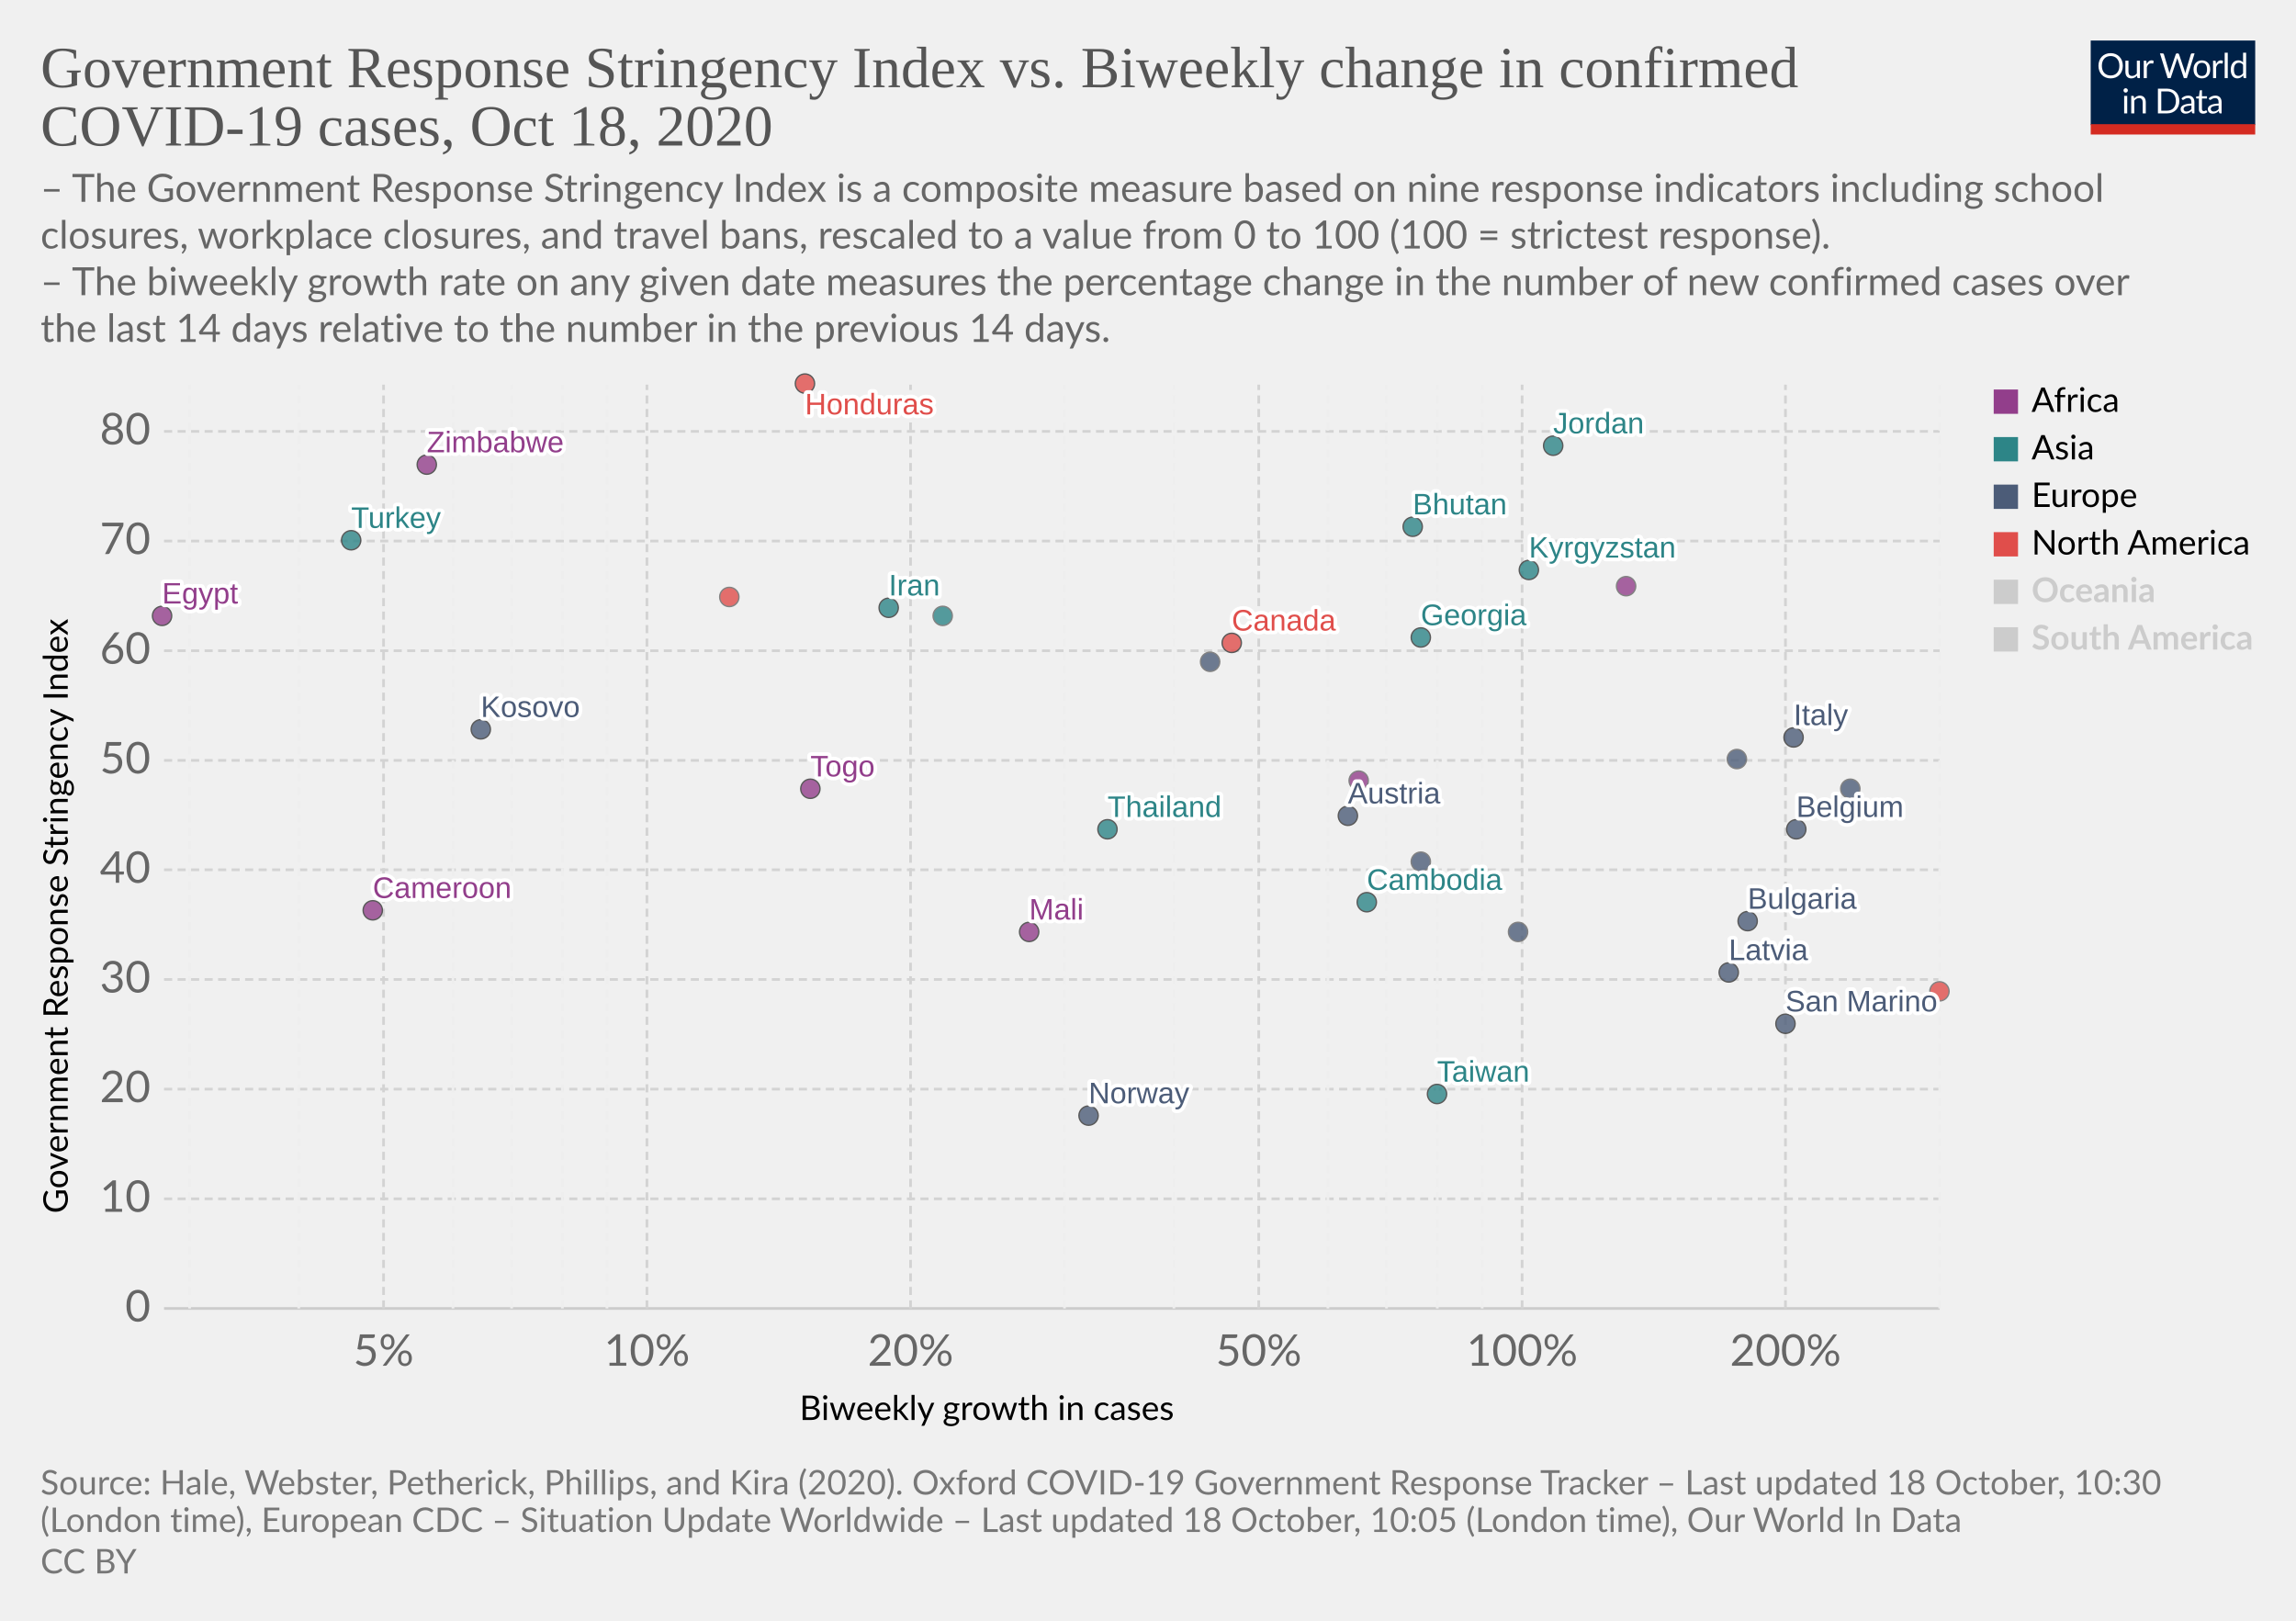
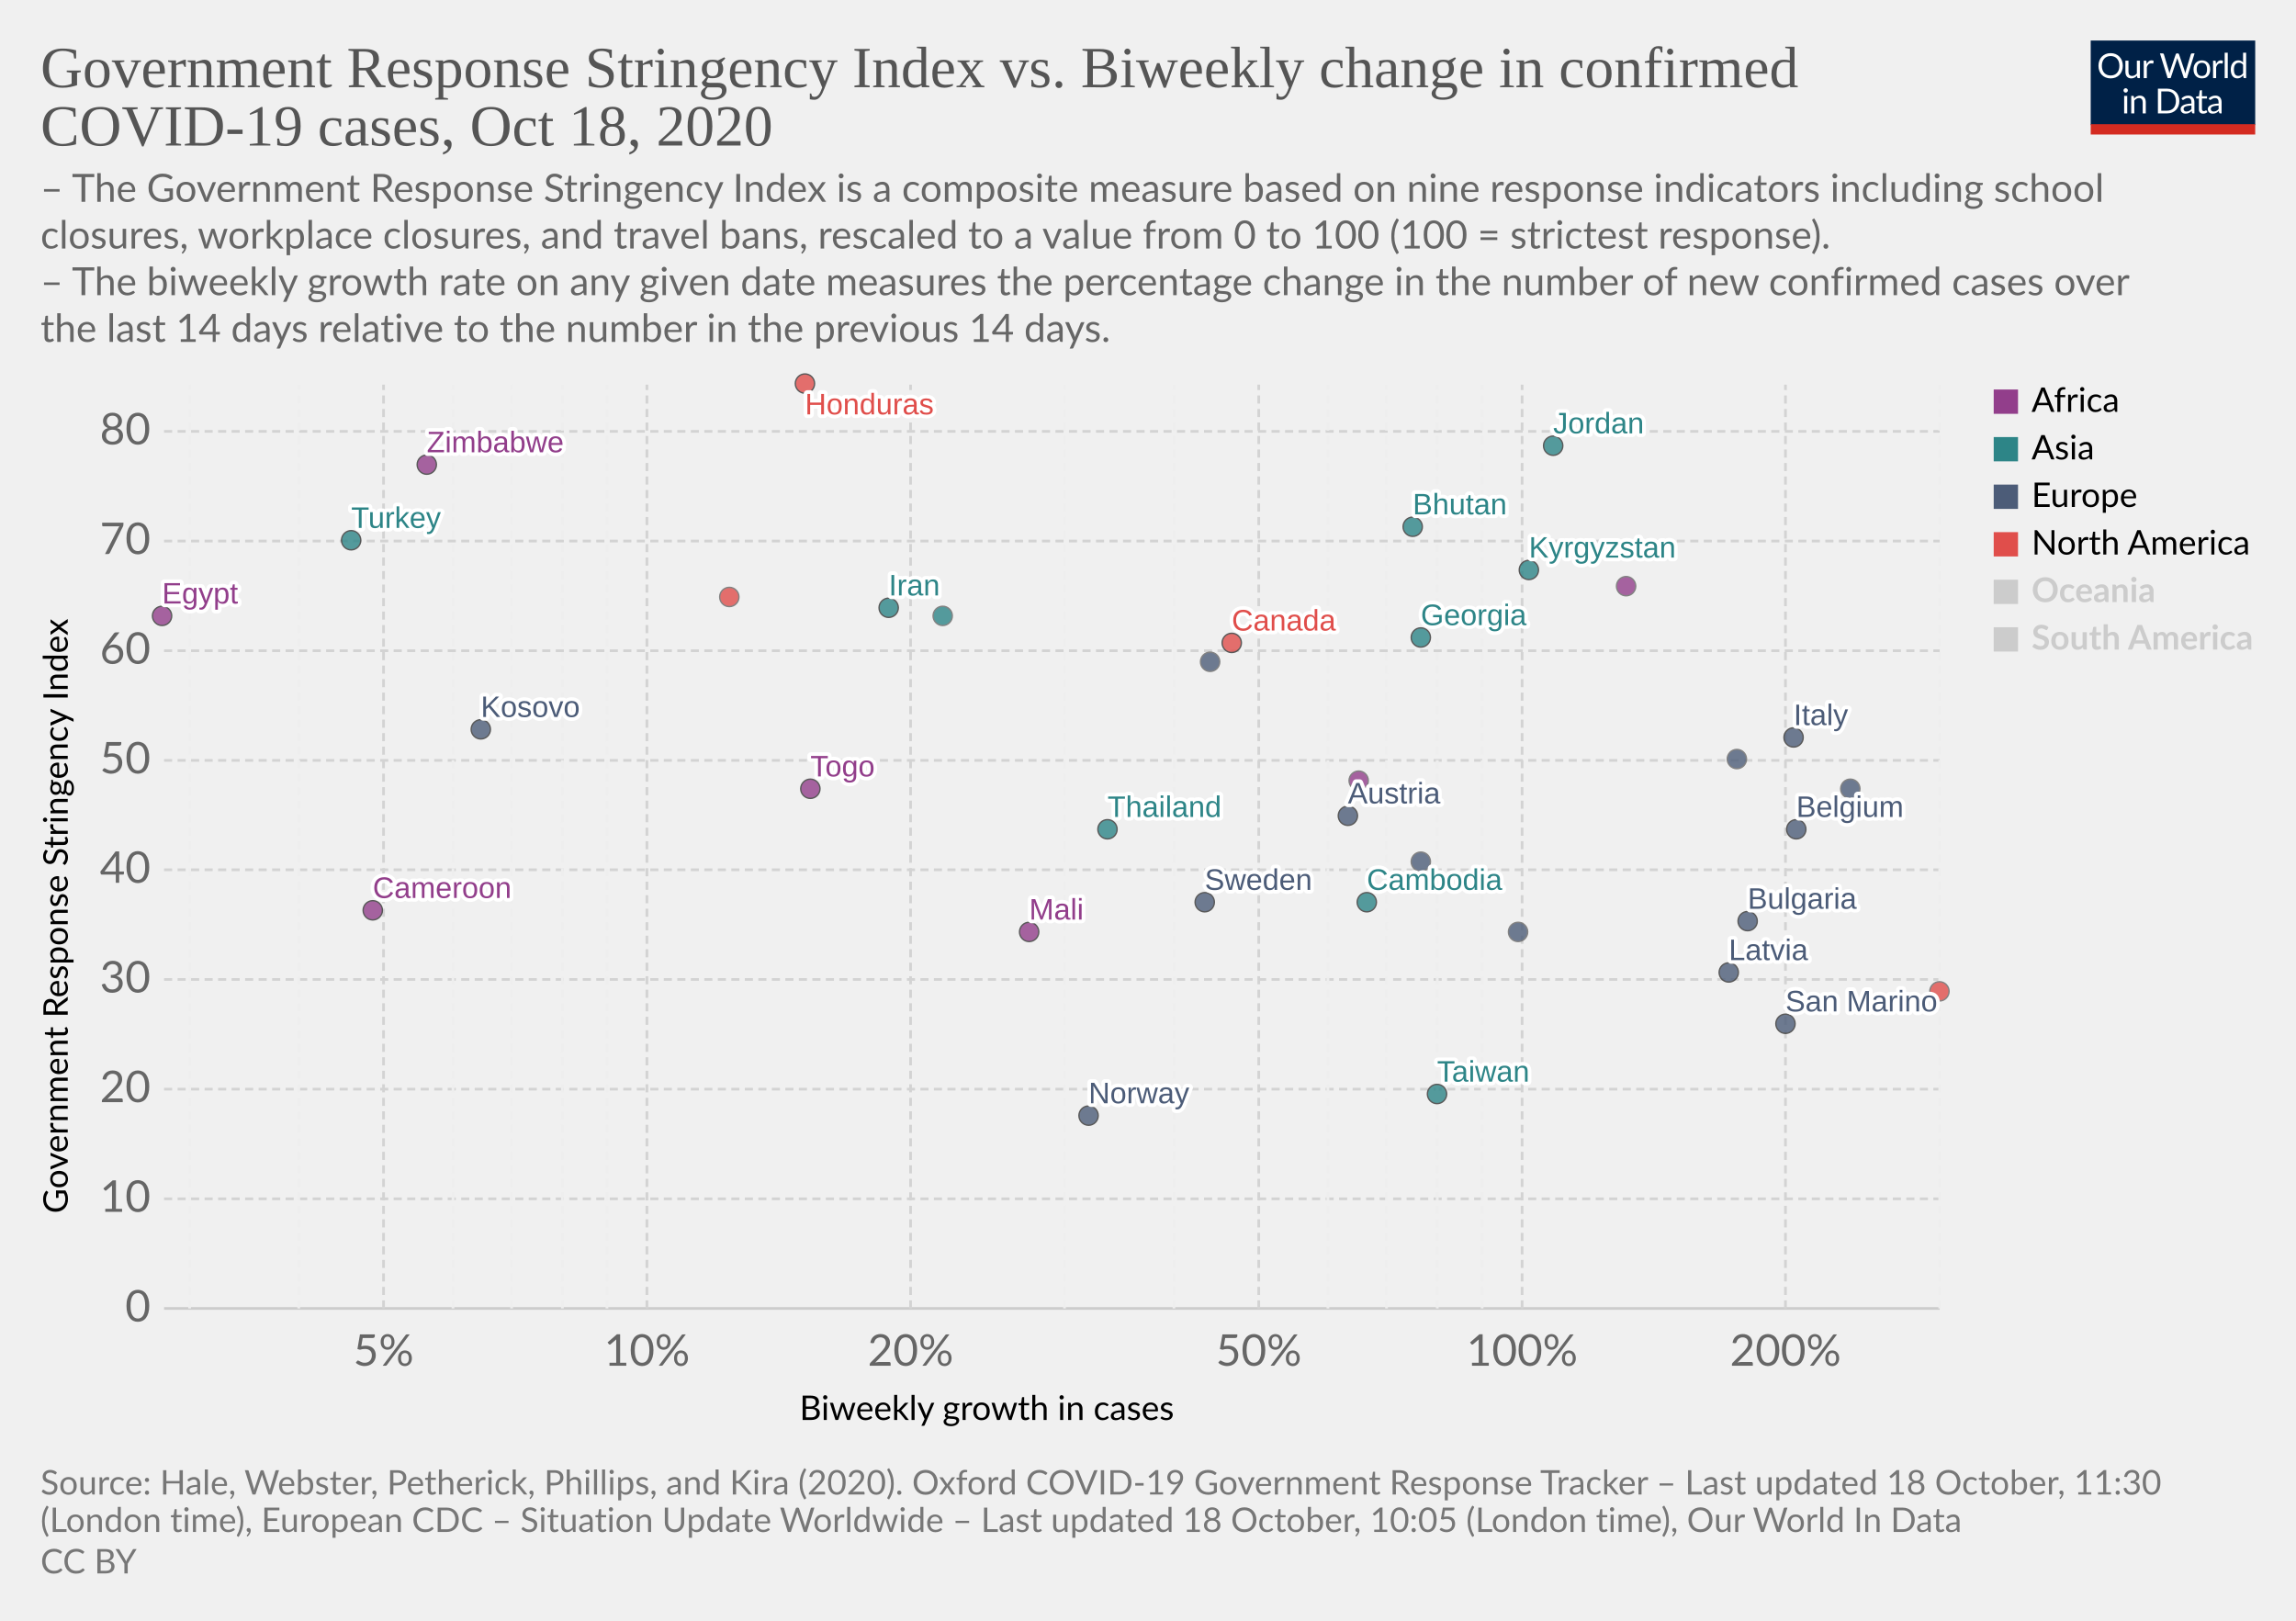
<svg xmlns="http://www.w3.org/2000/svg" version="1.1" style="background-color:#fff;-webkit-font-smoothing:antialiased" width="850" height="600" viewBox="0 0 850 600" font-family="Lato,'Helvetica Neue',Helvetica,Arial,sans-serif" font-size="18" text-rendering="optimizeLegibility">
  <g class="HeaderView">
    <g transform="matrix(.29 0 0 .29 774 15)">
      <svg width="210" height="120" viewBox="0 0 210 120" fill="none">
        <g clip-path="url(#clip0)">
          <path d="M0 0h210v107.89H0V0z" fill="#002147" />
          <path d="M40.98 32.25c0 2.36-.38 4.53-1.12 6.51a14.26 14.26 0 01-8.1 8.4c-1.9.78-4.02 1.17-6.34 1.17a16.6 16.6 0 01-6.33-1.17 14.31 14.31 0 01-8.08-8.4 18.29 18.29 0 01-1.12-6.51c0-2.36.38-4.53 1.12-6.5a14.32 14.32 0 018.07-8.44c1.92-.8 4.03-1.19 6.34-1.19 2.32 0 4.43.4 6.34 1.19 1.92.8 3.56 1.9 4.93 3.34a14.87 14.87 0 013.17 5.1 18.1 18.1 0 011.12 6.5zm-4.38 0c0-1.94-.26-3.68-.8-5.22a10.91 10.91 0 00-2.24-3.89 9.68 9.68 0 00-3.52-2.46 11.95 11.95 0 00-4.62-.86c-1.68 0-3.21.28-4.6.86a9.88 9.88 0 00-3.54 2.46 10.91 10.91 0 00-2.24 3.9c-.53 1.53-.8 3.27-.8 5.2 0 1.94.27 3.68.8 5.22a11.17 11.17 0 002.24 3.9 10.01 10.01 0 003.55 2.44c1.38.56 2.9.83 4.6.83 1.7 0 3.24-.27 4.61-.83a9.8 9.8 0 003.52-2.44 11.17 11.17 0 002.25-3.9c.53-1.54.8-3.28.8-5.21zm26.22-6.54V48H60.5c-.56 0-.9-.27-1.05-.81l-.31-2.4a12.45 12.45 0 01-3.26 2.6c-1.2.64-2.58.96-4.13.96-1.22 0-2.3-.2-3.24-.6a6.52 6.52 0 01-2.33-1.7 7.37 7.37 0 01-1.43-2.67c-.3-1.04-.46-2.2-.46-3.45V25.7h3.91v14.22c0 1.68.38 2.99 1.15 3.91.77.93 1.96 1.39 3.54 1.39 1.16 0 2.24-.27 3.23-.82a10.42 10.42 0 002.8-2.28V25.7h3.91zm8.61 4.47a9.94 9.94 0 012.6-3.56 5.64 5.64 0 013.76-1.3c.47 0 .92.05 1.34.15.44.1.83.27 1.17.49l-.3 2.92c-.09.37-.3.55-.66.55-.2 0-.5-.04-.9-.13a6.21 6.21 0 00-3.24.18c-.54.2-1.03.5-1.47.92-.42.4-.81.9-1.17 1.5-.33.58-.64 1.26-.92 2.02V48H67.7V25.71h2.25c.42 0 .72.08.88.25.16.16.27.44.33.83l.26 3.39zm61.16-13.7L122.75 48h-3.82l-7.99-24.05a21.95 21.95 0 01-.42-1.58 38.36 38.36 0 01-.44 1.58L102.05 48h-3.83L88.4 16.47h3.54c.38 0 .7.1.95.29.26.2.43.43.5.73l6.52 21.9c.1.4.2.83.28 1.28.1.46.2.94.29 1.46l.3-1.46c.12-.47.25-.9.38-1.27l7.41-21.91c.1-.25.26-.48.51-.69.27-.22.58-.33.95-.33h1.23c.38 0 .69.1.92.29.24.2.41.43.53.73l7.4 21.9a28.4 28.4 0 01.68 2.62 29.52 29.52 0 01.52-2.61l6.54-21.91c.07-.27.23-.5.48-.7.27-.21.58-.32.95-.32h3.32zm9.35 8.88c1.63 0 3.1.27 4.4.82a9.43 9.43 0 015.46 5.94c.5 1.4.74 2.98.74 4.73 0 1.76-.25 3.34-.74 4.75a9.43 9.43 0 01-5.46 5.92c-1.3.52-2.77.79-4.4.79-1.64 0-3.12-.27-4.44-.8a9.42 9.42 0 01-3.35-2.3c-.92-1-1.63-2.2-2.13-3.61-.49-1.41-.73-3-.73-4.75s.24-3.33.73-4.73c.5-1.43 1.2-2.64 2.13-3.63a9.4 9.4 0 013.35-2.31c1.32-.55 2.8-.82 4.44-.82zm0 19.89c2.2 0 3.84-.73 4.93-2.2 1.08-1.48 1.63-3.54 1.63-6.18 0-2.66-.55-4.72-1.63-6.2-1.09-1.49-2.73-2.23-4.93-2.23-1.12 0-2.09.2-2.93.57a5.7 5.7 0 00-2.06 1.65 7.5 7.5 0 00-1.24 2.67c-.26 1.04-.4 2.22-.4 3.54 0 2.64.55 4.7 1.64 6.18 1.1 1.47 2.76 2.2 4.99 2.2zm17.97-15.07a9.94 9.94 0 012.6-3.56 5.64 5.64 0 013.76-1.3c.47 0 .91.05 1.34.15.44.1.83.27 1.16.49l-.28 2.92c-.09.37-.31.55-.66.55-.2 0-.5-.04-.9-.13a6.2 6.2 0 00-3.24.18c-.54.2-1.03.5-1.47.92-.43.4-.82.9-1.17 1.5a13.1 13.1 0 00-.92 2.02V48h-3.94V25.71h2.24c.43 0 .72.08.88.25.17.16.28.44.33.83l.27 3.39zm15.04-14.59V48h-3.92V15.6h3.92zm19.55 15.43a6.22 6.22 0 00-2.38-2.05 6.7 6.7 0 00-2.86-.6c-2.07 0-3.66.75-4.77 2.23-1.12 1.48-1.68 3.6-1.68 6.33 0 1.46.13 2.7.38 3.74a7.29 7.29 0 001.1 2.56 4.35 4.35 0 001.78 1.45c.7.3 1.5.46 2.4.46 1.29 0 2.41-.3 3.36-.88a9.6 9.6 0 002.67-2.49V31.02zm3.91-15.43V48h-2.33c-.56 0-.9-.27-1.06-.81l-.35-2.71a12.13 12.13 0 01-3.25 2.77 8.28 8.28 0 01-4.23 1.06 7.31 7.31 0 01-6.14-2.9c-.73-.96-1.3-2.15-1.69-3.57a18.35 18.35 0 01.07-9.48 11.29 11.29 0 011.89-3.7 8.7 8.7 0 017.06-3.34 7.96 7.96 0 016.12 2.62V15.59h3.91zM46.61 70.71V93H42.7V70.71h3.91zm.84-7c0 .39-.08.75-.24 1.09a2.81 2.81 0 01-1.52 1.47 2.67 2.67 0 01-2.16 0 2.9 2.9 0 01-1.45-1.47 2.67 2.67 0 010-2.16c.15-.35.35-.65.6-.9.25-.27.53-.47.85-.62a2.67 2.67 0 012.16 0c.35.15.65.35.9.62.27.25.47.55.62.9.16.34.24.7.24 1.08zm7.97 10.24c.49-.54 1-1.04 1.54-1.48a9.85 9.85 0 013.66-1.84 8.96 8.96 0 015.43.35c.94.4 1.72.97 2.33 1.71a7.36 7.36 0 011.43 2.67c.32 1.04.49 2.19.49 3.45V93h-3.94V78.81c0-1.69-.4-3-1.17-3.92-.76-.93-1.93-1.4-3.5-1.4a6.6 6.6 0 00-3.25.83c-1 .56-1.92 1.31-2.77 2.27V93h-3.94V70.71h2.35c.56 0 .9.28 1.04.82l.3 2.42zm57.7 3.3c0 2.36-.37 4.5-1.11 6.44a14.3 14.3 0 01-3.17 4.98 14.1 14.1 0 01-4.93 3.2c-1.9.76-4.02 1.13-6.33 1.13H85.8V61.47h11.77c2.31 0 4.42.39 6.33 1.15a13.8 13.8 0 018.1 8.18 17.75 17.75 0 011.12 6.45zm-4.37 0c0-1.94-.26-3.67-.8-5.2a10.94 10.94 0 00-2.23-3.87 9.57 9.57 0 00-3.53-2.42 12.23 12.23 0 00-4.61-.83h-7.5v24.62h7.5c1.7 0 3.24-.28 4.61-.84a9.7 9.7 0 003.53-2.4 10.94 10.94 0 002.24-3.87c.53-1.53.8-3.26.8-5.2zm19.8 5.72c-1.8.06-3.34.2-4.62.44-1.26.22-2.3.51-3.1.88-.8.36-1.37.8-1.74 1.3-.35.5-.53 1.05-.53 1.67 0 .58.1 1.1.3 1.52a3 3 0 00.76 1.05c.34.27.73.46 1.17.6.45.11.94.17 1.45.17a7.28 7.28 0 003.5-.81 11.95 11.95 0 002.82-2.2v-4.62zm-12.65-9.11a12.73 12.73 0 013.98-2.66c1.43-.59 3-.88 4.73-.88 1.25 0 2.36.2 3.33.61a6.81 6.81 0 013.94 4.38c.33 1.04.5 2.19.5 3.43V93h-1.74a1.8 1.8 0 01-.88-.18c-.2-.13-.36-.38-.48-.74l-.44-2.12c-.59.55-1.16 1.03-1.72 1.46a9.48 9.48 0 01-3.74 1.7c-.69.15-1.46.23-2.3.23-.87 0-1.69-.12-2.45-.35a5.34 5.34 0 01-3.34-2.93 6.64 6.64 0 01-.49-2.64c0-.88.25-1.72.73-2.53a6.33 6.33 0 012.35-2.17c1.09-.63 2.5-1.15 4.25-1.54 1.75-.41 3.89-.65 6.42-.7v-1.75c0-1.73-.37-3.03-1.12-3.91-.75-.9-1.84-1.34-3.28-1.34-.97 0-1.78.12-2.44.37-.64.23-1.2.5-1.7.81l-1.23.82c-.33.23-.67.35-1 .35-.27 0-.5-.07-.69-.2a2.1 2.1 0 01-.48-.53l-.7-1.25zm27.67 19.5c-1.76 0-3.12-.5-4.07-1.48-.94-.98-1.41-2.4-1.41-4.25V74h-2.68a.9.9 0 01-.6-.2c-.16-.14-.24-.36-.24-.66v-1.56l3.65-.46.9-6.89a.9.9 0 01.29-.52.88.88 0 01.62-.22H142v7.67h6.44V74H142v13.38c0 .94.22 1.63.68 2.09.45.45 1.04.68 1.76.68a3.21 3.21 0 001.85-.53l.55-.35c.16-.12.3-.18.41-.18.2 0 .4.13.55.38l1.15 1.87a7.45 7.45 0 01-2.44 1.5c-.96.35-1.94.52-2.95.52zm19.68-10.4c-1.8.07-3.34.21-4.62.45-1.26.22-2.3.51-3.1.88-.8.36-1.37.8-1.74 1.3-.35.5-.53 1.05-.53 1.67 0 .58.1 1.1.3 1.52.18.42.44.77.76 1.05.34.27.73.46 1.17.6.45.11.94.17 1.45.17a7.3 7.3 0 003.5-.81 12.04 12.04 0 002.82-2.2v-4.62zm-12.65-9.1a12.72 12.72 0 013.99-2.66c1.42-.59 3-.88 4.72-.88 1.25 0 2.36.2 3.33.61a6.81 6.81 0 013.94 4.38c.33 1.04.5 2.19.5 3.43V93h-1.74a1.8 1.8 0 01-.88-.18c-.2-.13-.36-.38-.48-.74l-.44-2.12c-.59.55-1.16 1.03-1.72 1.46a9.48 9.48 0 01-3.74 1.7c-.69.15-1.46.23-2.3.23-.87 0-1.69-.12-2.45-.35a5.33 5.33 0 01-3.34-2.93 6.62 6.62 0 01-.49-2.64c0-.88.25-1.72.73-2.53a6.33 6.33 0 012.35-2.17c1.09-.63 2.5-1.15 4.25-1.54a31.2 31.2 0 016.42-.7v-1.75c0-1.73-.37-3.03-1.12-3.91-.75-.9-1.84-1.34-3.28-1.34-.97 0-1.78.12-2.44.37-.64.23-1.2.5-1.7.81-.46.3-.87.57-1.22.82-.34.23-.68.35-1.02.35-.26 0-.49-.07-.68-.2a1.88 1.88 0 01-.48-.53l-.7-1.25z" fill="#fff" />
          <path fill="#D42B21" d="M0 106.79h210V120H0z" />
        </g>
        <defs>
          <clipPath id="clip0">
            <path fill="#fff" d="M0 0h210v120H0z" />
          </clipPath>
        </defs>
      </svg>
    </g>
    <a href="https://ourworldindata.org/grapher/government-response-stringency-index-vs-biweekly-change-in-confirmed-covid-19-cases?time=latest" target="_blank" rel="noopener" font-family="&quot;Playfair Display&quot;,Georgia,&quot;Times New Roman&quot;,serif">
      <text font-size="21.6" x="15" y="32.3" fill="#555">
        <tspan x="15" y="32.28">Government Response Stringency Index vs. Biweekly change in confirmed</tspan>
        <tspan x="15" y="53.88">COVID-19 cases, Oct 18, 2020</tspan>
      </text>
    </a>
    <text font-size="14.4" x="15" y="74.7" fill="#666">
      <tspan x="15" y="74.72">– The Government Response Stringency Index is a composite measure based on nine response indicators including school</tspan>
      <tspan x="15" y="92">closures, workplace closures, and travel bans, rescaled to a value from 0 to 100 (100 = strictest response).</tspan>
      <tspan x="15" y="109.28"> – The biweekly growth rate on any given date measures the percentage change in the number of new confirmed cases over</tspan>
      <tspan x="15" y="126.56">the last 14 days relative to the number in the previous 14 days.</tspan>
    </text>
  </g>
  <g class="ScatterPlot">
    <g class="DualAxisView">
      <g class="HorizontalAxis">
        <text font-size="12.6" x="296" y="525.7">
          <tspan x="295.99" y="525.68">Biweekly growth in cases</tspan>
        </text>
        <text x="142" y="505.6" fill="#666" text-anchor="middle" font-size="16.2">5%</text>
        <text x="239.5" y="505.6" fill="#666" text-anchor="middle" font-size="16.2">10%</text>
        <text x="337.1" y="505.6" fill="#666" text-anchor="middle" font-size="16.2">20%</text>
        <text x="466" y="505.6" fill="#666" text-anchor="middle" font-size="16.2">50%</text>
        <text x="563.5" y="505.6" fill="#666" text-anchor="middle" font-size="16.2">100%</text>
        <text x="661" y="505.6" fill="#666" text-anchor="middle" font-size="16.2">200%</text>
      </g>
      <g class="VerticalAxis">
        <text font-size="12.6" x="-449.2" y="25.1" transform="rotate(-90)">
          <tspan x="-449.2" y="25.08">Government Response Stringency Index</tspan>
        </text>
        <text x="55.74" y="484.4" fill="#666" dominant-baseline="middle" text-anchor="end" font-size="16.2">0</text>
        <text x="55.74" y="443.8" fill="#666" dominant-baseline="middle" text-anchor="end" font-size="16.2">10</text>
        <text x="55.74" y="403.2" fill="#666" dominant-baseline="middle" text-anchor="end" font-size="16.2">20</text>
        <text x="55.74" y="362.6" fill="#666" dominant-baseline="middle" text-anchor="end" font-size="16.2">30</text>
        <text x="55.74" y="322" fill="#666" dominant-baseline="middle" text-anchor="end" font-size="16.2">40</text>
        <text x="55.74" y="281.5" fill="#666" dominant-baseline="middle" text-anchor="end" font-size="16.2">50</text>
        <text x="55.74" y="240.9" fill="#666" dominant-baseline="middle" text-anchor="end" font-size="16.2">60</text>
        <text x="55.74" y="200.3" fill="#666" dominant-baseline="middle" text-anchor="end" font-size="16.2">70</text>
        <text x="55.74" y="159.7" fill="#666" dominant-baseline="middle" text-anchor="end" font-size="16.2">80</text>
      </g>
      <g class="AxisGridLines horizontalLines">
        <path stroke="#ccc" d="M60.74 484.4h657.35" />
        <path stroke="#d3d3d3" stroke-dasharray="3,2" d="M60.74 443.8h657.35M60.74 403.2h657.35M60.74 362.6h657.35M60.74 322h657.35M60.74 281.5h657.35M60.74 240.9h657.35M60.74 200.3h657.35M60.74 159.7h657.35" />
      </g>
      <g class="AxisGridLines verticalLines" stroke-dasharray="3,2">
        <path stroke="#eee" d="M70.2 484.4v-342M110.6 484.4v-342" />
        <path stroke="#d3d3d3" d="M142 484.4v-342" />
        <path stroke="#eee" d="M167.7 484.4v-342M189.4 484.4v-342M208.2 484.4v-342M224.7 484.4v-342" />
        <path stroke="#d3d3d3" d="M239.5 484.4v-342M337.1 484.4v-342" />
        <path stroke="#eee" d="M394.1 484.4v-342M434.6 484.4v-342" />
        <path stroke="#d3d3d3" d="M466 484.4v-342" />
        <path stroke="#eee" d="M491.6 484.4v-342M513.3 484.4v-342M532.1 484.4v-342M548.7 484.4v-342" />
        <path stroke="#d3d3d3" d="M563.5 484.4v-342M661 484.4v-342" />
        <path stroke="#eee" d="M718.1 484.4v-342" />
      </g>
    </g>
    <g class="PointsWithLabels clickable" clip-path="url(#a)" font-family="Arial, sans-serif">
      <path fill="rgba(255,255,255,0)" d="M60.74 142.4h657.35v342H60.74z" />
      <defs>
        <clipPath id="a">
          <path d="M50.74 132.4h677.35v362H50.74z" />
        </clipPath>
      </defs>
      <g class="key-Belgium_0">
        <circle cx="665" cy="307" r="3.57" fill="#4C5C78" opacity=".8" stroke="#333" stroke-width=".5" />
      </g>
      <g class="key-Italy_0">
        <circle cx="664" cy="273" r="3.57" fill="#4C5C78" opacity=".8" stroke="#333" stroke-width=".5" />
      </g>
+       <g class="key-Sweden_0">
+         <circle cx="446" cy="334" r="3.57" fill="#4C5C78" opacity=".8" stroke="#333" stroke-width=".5" />
+       </g>
      <g class="key-Austria_0">
        <circle cx="499" cy="302" r="3.57" fill="#4C5C78" opacity=".8" stroke="#333" stroke-width=".5" />
      </g>
      <g class="key-Latvia_0">
        <circle cx="640" cy="360" r="3.57" fill="#4C5C78" opacity=".8" stroke="#333" stroke-width=".5" />
      </g>
      <g class="key-Kyrgyzstan_0">
        <circle cx="566" cy="211" r="3.57" fill="#2D8587" opacity=".8" stroke="#333" stroke-width=".5" />
      </g>
      <g class="key-Jordan_0">
        <circle cx="575" cy="165" r="3.57" fill="#2D8587" opacity=".8" stroke="#333" stroke-width=".5" />
      </g>
      <g class="key-Iran_0">
        <circle cx="329" cy="225" r="3.57" fill="#2D8587" opacity=".8" stroke="#333" stroke-width=".5" />
      </g>
      <g class="key-Honduras_0">
        <circle cx="298" cy="142" r="3.57" fill="#E04E4B" opacity=".8" stroke="#333" stroke-width=".5" />
      </g>
      <g class="key-Bhutan_0">
        <circle cx="523" cy="195" r="3.57" fill="#2D8587" opacity=".8" stroke="#333" stroke-width=".5" />
      </g>
      <g class="key-Bosnia-and-Herzegovina_0">
        <circle cx="526" cy="319" r="3.57" fill="#4C5C78" opacity=".8" stroke="#666" stroke-width=".5" />
      </g>
      <g class="key-Bulgaria_0">
        <circle cx="647" cy="341" r="3.57" fill="#4C5C78" opacity=".8" stroke="#333" stroke-width=".5" />
      </g>
      <g class="key-Cambodia_0">
        <circle cx="506" cy="334" r="3.57" fill="#2D8587" opacity=".8" stroke="#333" stroke-width=".5" />
      </g>
      <g class="key-Cameroon_0">
        <circle cx="138" cy="337" r="3.57" fill="#923E8B" opacity=".8" stroke="#333" stroke-width=".5" />
      </g>
      <g class="key-Canada_0">
        <circle cx="456" cy="238" r="3.57" fill="#E04E4B" opacity=".8" stroke="#333" stroke-width=".5" />
      </g>
      <g class="key-Egypt_0">
        <circle cx="60" cy="228" r="3.57" fill="#923E8B" opacity=".8" stroke="#333" stroke-width=".5" />
      </g>
      <g class="key-Ukraine_0">
        <circle cx="448" cy="245" r="3.57" fill="#4C5C78" opacity=".8" stroke="#666" stroke-width=".5" />
      </g>
      <g class="key-Norway_0">
        <circle cx="403" cy="413" r="3.57" fill="#4C5C78" opacity=".8" stroke="#333" stroke-width=".5" />
      </g>
      <g class="key-Mali_0">
        <circle cx="381" cy="345" r="3.57" fill="#923E8B" opacity=".8" stroke="#333" stroke-width=".5" />
      </g>
      <g class="key-Bermuda_0">
        <circle cx="718" cy="367" r="3.57" fill="#E04E4B" opacity=".8" stroke="#666" stroke-width=".5" />
      </g>
      <g class="key-Taiwan_0">
        <circle cx="532" cy="405" r="3.57" fill="#2D8587" opacity=".8" stroke="#333" stroke-width=".5" />
      </g>
      <g class="key-Iceland_0">
        <circle cx="562" cy="345" r="3.57" fill="#4C5C78" opacity=".8" stroke="#666" stroke-width=".5" />
      </g>
      <g class="key-Kuwait_0">
        <circle cx="349" cy="228" r="3.57" fill="#2D8587" opacity=".8" stroke="#666" stroke-width=".5" />
      </g>
      <g class="key-San-Marino_0">
        <circle cx="661" cy="379" r="3.57" fill="#4C5C78" opacity=".8" stroke="#333" stroke-width=".5" />
      </g>
      <g class="key-Turkey_0">
        <circle cx="130" cy="200" r="3.57" fill="#2D8587" opacity=".8" stroke="#333" stroke-width=".5" />
      </g>
      <g class="key-Togo_0">
        <circle cx="300" cy="292" r="3.57" fill="#923E8B" opacity=".8" stroke="#333" stroke-width=".5" />
      </g>
      <g class="key-Thailand_0">
        <circle cx="410" cy="307" r="3.57" fill="#2D8587" opacity=".8" stroke="#333" stroke-width=".5" />
      </g>
      <g class="key-Zimbabwe_0">
        <circle cx="158" cy="172" r="3.57" fill="#923E8B" opacity=".8" stroke="#333" stroke-width=".5" />
      </g>
      <g class="key-Slovenia_0">
        <circle cx="685" cy="292" r="3.57" fill="#4C5C78" opacity=".8" stroke="#666" stroke-width=".5" />
      </g>
      <g class="key-Slovakia_0">
        <circle cx="643" cy="281" r="3.57" fill="#4C5C78" opacity=".8" stroke="#666" stroke-width=".5" />
      </g>
      <g class="key-Guinea_0">
        <circle cx="503" cy="289" r="3.57" fill="#923E8B" opacity=".8" stroke="#666" stroke-width=".5" />
      </g>
      <g class="key-Georgia_0">
        <circle cx="526" cy="236" r="3.57" fill="#2D8587" opacity=".8" stroke="#333" stroke-width=".5" />
      </g>
      <g class="key-Dominican-Republic_0">
        <circle cx="270" cy="221" r="3.57" fill="#E04E4B" opacity=".8" stroke="#666" stroke-width=".5" />
      </g>
      <g class="key-Chad_0">
        <circle cx="602" cy="217" r="3.57" fill="#923E8B" opacity=".8" stroke="#666" stroke-width=".5" />
      </g>
      <g class="key-Kosovo_0">
        <circle cx="178" cy="270" r="3.57" fill="#4C5C78" opacity=".8" stroke="#333" stroke-width=".5" />
      </g>
      <g class="backgroundLabels" fill="#333" font-size="11" font-weight="400">
        <text x="665" y="302.43" fill="#fff" stroke="#fff" stroke-linecap="round" stroke-linejoin="round" stroke-width=".25em">Belgium</text>
        <text x="665" y="302.43" fill="#4C5C78">Belgium</text>
        <text x="664" y="268.43" fill="#fff" stroke="#fff" stroke-linecap="round" stroke-linejoin="round" stroke-width=".25em">Italy</text>
        <text x="664" y="268.43" fill="#4C5C78">Italy</text>
+         <text x="446" y="329.43" fill="#fff" stroke="#fff" stroke-linecap="round" stroke-linejoin="round" stroke-width=".25em">Sweden</text>
+         <text x="446" y="329.43" fill="#4C5C78">Sweden</text>
        <text x="499" y="297.43" fill="#fff" stroke="#fff" stroke-linecap="round" stroke-linejoin="round" stroke-width=".25em">Austria</text>
        <text x="499" y="297.43" fill="#4C5C78">Austria</text>
        <text x="640" y="355.43" fill="#fff" stroke="#fff" stroke-linecap="round" stroke-linejoin="round" stroke-width=".25em">Latvia</text>
        <text x="640" y="355.43" fill="#4C5C78">Latvia</text>
        <text x="566" y="206.43" fill="#fff" stroke="#fff" stroke-linecap="round" stroke-linejoin="round" stroke-width=".25em">Kyrgyzstan</text>
        <text x="566" y="206.43" fill="#2D8587">Kyrgyzstan</text>
        <text x="575" y="160.43" fill="#fff" stroke="#fff" stroke-linecap="round" stroke-linejoin="round" stroke-width=".25em">Jordan</text>
        <text x="575" y="160.43" fill="#2D8587">Jordan</text>
        <text x="329" y="220.43" fill="#fff" stroke="#fff" stroke-linecap="round" stroke-linejoin="round" stroke-width=".25em">Iran</text>
        <text x="329" y="220.43" fill="#2D8587">Iran</text>
        <text x="298" y="153.4" fill="#fff" stroke="#fff" stroke-linecap="round" stroke-linejoin="round" stroke-width=".25em">Honduras</text>
        <text x="298" y="153.4" fill="#E04E4B">Honduras</text>
        <text x="523" y="190.43" fill="#fff" stroke="#fff" stroke-linecap="round" stroke-linejoin="round" stroke-width=".25em">Bhutan</text>
        <text x="523" y="190.43" fill="#2D8587">Bhutan</text>
        <text x="647" y="336.43" fill="#fff" stroke="#fff" stroke-linecap="round" stroke-linejoin="round" stroke-width=".25em">Bulgaria</text>
        <text x="647" y="336.43" fill="#4C5C78">Bulgaria</text>
        <text x="506" y="329.43" fill="#fff" stroke="#fff" stroke-linecap="round" stroke-linejoin="round" stroke-width=".25em">Cambodia</text>
        <text x="506" y="329.43" fill="#2D8587">Cambodia</text>
        <text x="138" y="332.43" fill="#fff" stroke="#fff" stroke-linecap="round" stroke-linejoin="round" stroke-width=".25em">Cameroon</text>
        <text x="138" y="332.43" fill="#923E8B">Cameroon</text>
        <text x="456" y="233.43" fill="#fff" stroke="#fff" stroke-linecap="round" stroke-linejoin="round" stroke-width=".25em">Canada</text>
        <text x="456" y="233.43" fill="#E04E4B">Canada</text>
        <text x="60" y="223.43" fill="#fff" stroke="#fff" stroke-linecap="round" stroke-linejoin="round" stroke-width=".25em">Egypt</text>
        <text x="60" y="223.43" fill="#923E8B">Egypt</text>
        <text x="403" y="408.43" fill="#fff" stroke="#fff" stroke-linecap="round" stroke-linejoin="round" stroke-width=".25em">Norway</text>
        <text x="403" y="408.43" fill="#4C5C78">Norway</text>
        <text x="381" y="340.43" fill="#fff" stroke="#fff" stroke-linecap="round" stroke-linejoin="round" stroke-width=".25em">Mali</text>
        <text x="381" y="340.43" fill="#923E8B">Mali</text>
        <text x="532" y="400.43" fill="#fff" stroke="#fff" stroke-linecap="round" stroke-linejoin="round" stroke-width=".25em">Taiwan</text>
        <text x="532" y="400.43" fill="#2D8587">Taiwan</text>
        <text x="661" y="374.43" fill="#fff" stroke="#fff" stroke-linecap="round" stroke-linejoin="round" stroke-width=".25em">San Marino</text>
        <text x="661" y="374.43" fill="#4C5C78">San Marino</text>
        <text x="130" y="195.43" fill="#fff" stroke="#fff" stroke-linecap="round" stroke-linejoin="round" stroke-width=".25em">Turkey</text>
        <text x="130" y="195.43" fill="#2D8587">Turkey</text>
        <text x="300" y="287.43" fill="#fff" stroke="#fff" stroke-linecap="round" stroke-linejoin="round" stroke-width=".25em">Togo</text>
        <text x="300" y="287.43" fill="#923E8B">Togo</text>
        <text x="410" y="302.43" fill="#fff" stroke="#fff" stroke-linecap="round" stroke-linejoin="round" stroke-width=".25em">Thailand</text>
        <text x="410" y="302.43" fill="#2D8587">Thailand</text>
        <text x="158" y="167.43" fill="#fff" stroke="#fff" stroke-linecap="round" stroke-linejoin="round" stroke-width=".25em">Zimbabwe</text>
        <text x="158" y="167.43" fill="#923E8B">Zimbabwe</text>
        <text x="526" y="231.43" fill="#fff" stroke="#fff" stroke-linecap="round" stroke-linejoin="round" stroke-width=".25em">Georgia</text>
        <text x="526" y="231.43" fill="#2D8587">Georgia</text>
        <text x="178" y="265.43" fill="#fff" stroke="#fff" stroke-linecap="round" stroke-linejoin="round" stroke-width=".25em">Kosovo</text>
        <text x="178" y="265.43" fill="#4C5C78">Kosovo</text>
      </g>
    </g>
    <g class="ScatterColorLegend clickable" cursor="pointer">
      <g class="legendMark">
        <path fill="#923E8B" d="M738.09 144.2h9v9h-9z" />
        <text font-size="12.6" x="752.1" y="152.5">
          <tspan x="752.09" y="152.48">Africa</tspan>
        </text>
      </g>
      <g class="legendMark">
        <path fill="#2D8587" d="M738.09 161.8h9v9h-9z" />
        <text font-size="12.6" x="752.1" y="170.1">
          <tspan x="752.09" y="170.08">Asia</tspan>
        </text>
      </g>
      <g class="legendMark">
        <path fill="#4C5C78" d="M738.09 179.4h9v9h-9z" />
        <text font-size="12.6" x="752.1" y="187.7">
          <tspan x="752.09" y="187.68">Europe</tspan>
        </text>
      </g>
      <g class="legendMark">
        <path fill="#E04E4B" d="M738.09 197h9v9h-9z" />
        <text font-size="12.6" x="752.1" y="205.3">
          <tspan x="752.09" y="205.28">North America</tspan>
        </text>
      </g>
      <g class="legendMark" fill="#ccc">
        <path d="M738.09 214.6h9v9h-9z" />
        <text font-size="12.6" x="752.1" y="222.9" font-weight="700">
          <tspan x="752.09" y="222.88">Oceania</tspan>
        </text>
      </g>
      <g class="legendMark" fill="#ccc">
        <path d="M738.09 232.2h9v9h-9z" />
        <text font-size="12.6" x="752.1" y="240.5" font-weight="700">
          <tspan x="752.09" y="240.48">South America</tspan>
        </text>
      </g>
    </g>
  </g>
  <g class="SourcesFooter" fill="#777">
    <g class="clickable" fill="#777">
      <text font-size="12.6" x="15" y="553.3">
-         <tspan x="15" y="553.28">Source: Hale, Webster, Petherick, Phillips, and Kira (2020). Oxford COVID-19 Government Response Tracker – Last updated 18 October, 10:30</tspan>
+         <tspan x="15" y="553.28">Source: Hale, Webster, Petherick, Phillips, and Kira (2020). Oxford COVID-19 Government Response Tracker – Last updated 18 October, 11:30</tspan>
        <tspan x="15" y="567.14">(London time), European CDC – Situation Update Worldwide – Last updated 18 October, 10:05 (London time), Our World In Data</tspan>
      </text>
    </g>
    <text font-size="12.6" x="15" y="582.5">
      <tspan x="15" y="582.48">
        <a class="cclogo" href="http://creativecommons.org/licenses/by/4.0/deed.en_US" target="_blank" fill="#777">CC BY</a>
      </tspan>
    </text>
  </g>
</svg>
